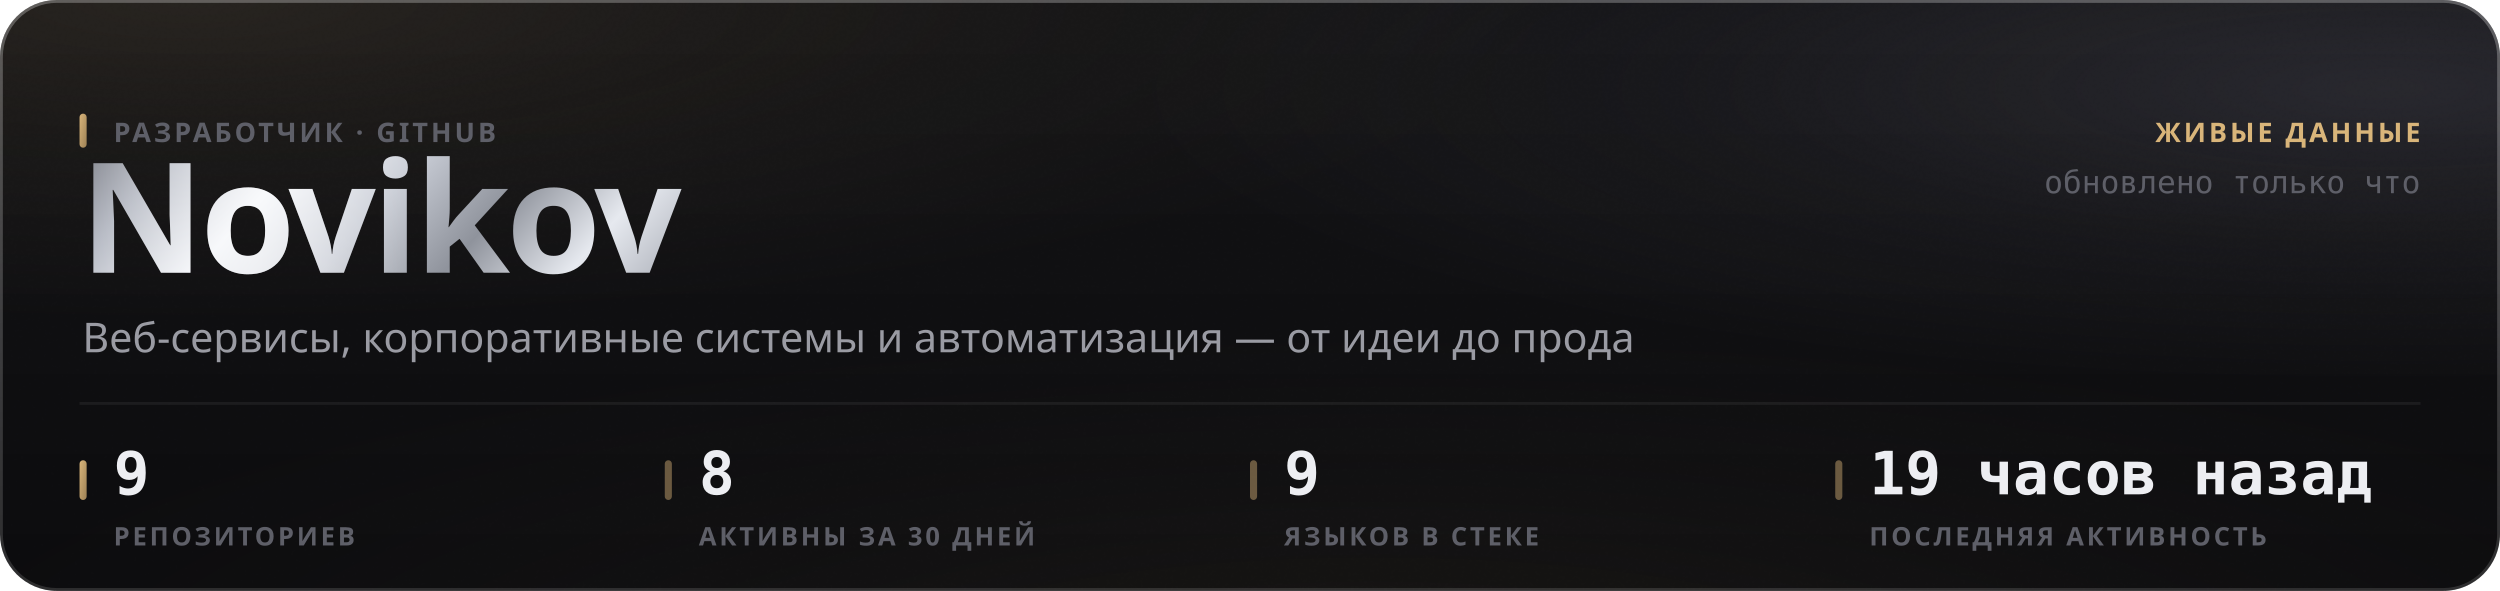
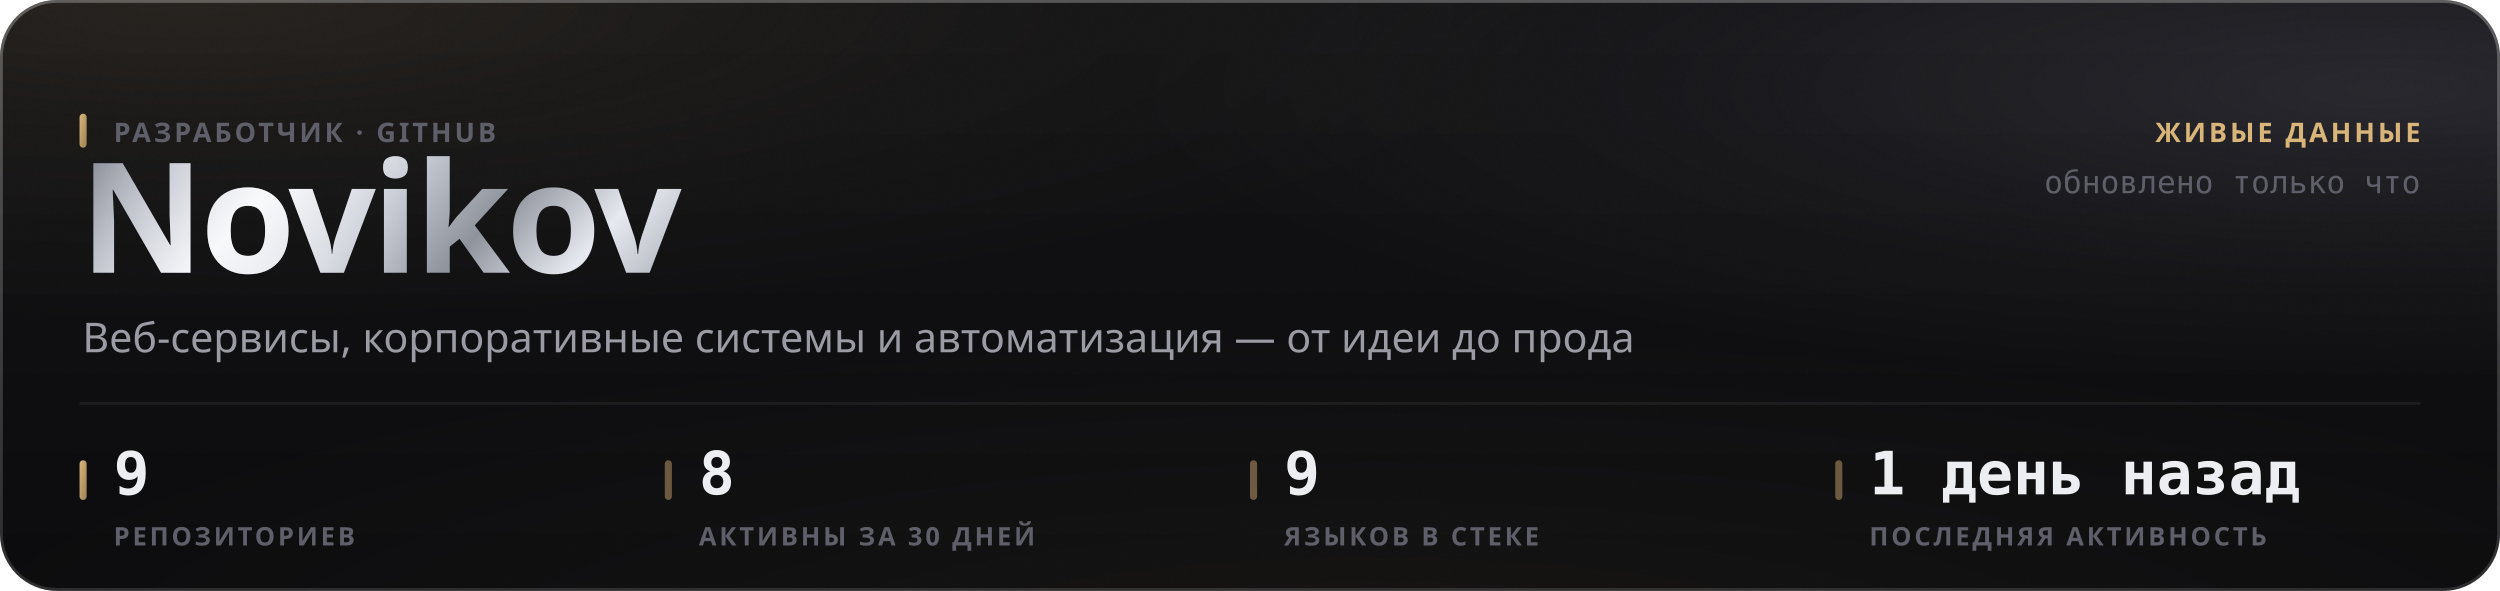
<svg xmlns="http://www.w3.org/2000/svg" width="880" height="208" viewBox="0 0 880 208" role="img">
  <style>
  text { font-family: -apple-system, BlinkMacSystemFont, 'Segoe UI', 'Noto Sans', Helvetica, Arial, sans-serif; }
  .mono { font-family: ui-monospace, 'SF Mono', 'Cascadia Mono', 'DejaVu Sans Mono', Menlo, Consolas, monospace; font-variant-numeric: tabular-nums; }
  .caps { letter-spacing: .1em; text-transform: uppercase; }

  @keyframes sheen  { from { transform: translateX(-120%); } to { transform: translateX(260%); } }
  @keyframes rise   { from { opacity: 0; transform: translateY(6px); } to { opacity: 1; transform: none; } }
  @keyframes slide  { from { opacity: 0; transform: translateX(-8px); } to { opacity: 1; transform: none; } }
  @keyframes grow   { from { transform: scaleY(0); } to { transform: scaleY(1); } }
  @keyframes widen  { from { transform: scaleX(0); } to { transform: scaleX(1); } }
  @keyframes draw   { from { stroke-dashoffset: 200; } to { stroke-dashoffset: 0; } }

  .sheen { animation: sheen 5.5s cubic-bezier(.45,0,.2,1) infinite; }
  .rise  { animation: rise .5s cubic-bezier(.16,1,.3,1) both; }
  .slide { animation: slide .42s cubic-bezier(.16,1,.3,1) both; }
  .bar   { transform-box: fill-box; transform-origin: 50% 100%;
           animation: grow .62s cubic-bezier(.16,1,.3,1) both; }
  .fill  { transform-box: fill-box; transform-origin: 0% 50%;
           animation: widen .8s cubic-bezier(.16,1,.3,1) both; }
  /* The hidden start state lives in the keyframes, never in the static rule.
     A renderer that ignores CSS animations then falls back to the FINISHED
     state — a drawn line, visible text — instead of an empty panel. */
  .spark { stroke-dasharray: 200;
           animation: draw 1.1s cubic-bezier(.16,1,.3,1) both; }

  @media (prefers-reduced-motion: reduce) {
    .sheen { animation: none; opacity: 0; }
    .rise, .slide, .bar, .fill, .spark { animation: none; opacity: 1; transform: none;
                                         stroke-dashoffset: 0; }
  }</style>
  <defs>
    <filter id="grain5" x="0" y="0" width="100%" height="100%">
      <feTurbulence type="fractalNoise" baseFrequency="0.85" numOctaves="3" stitchTiles="stitch" />
      <feColorMatrix type="saturate" values="0" />
    </filter>
    <linearGradient id="accent1" x1="0" y1="0" x2="1" y2="1">
      <stop offset="0%" stop-color="#d9b57a" />
      <stop offset="100%" stop-color="#9d8155" />
    </linearGradient>
    <radialGradient id="aurora6" cx="0.08" cy="0" r="0.55">
      <stop offset="0%" stop-color="#d9b47a" stop-opacity="0.1" />
      <stop offset="55%" stop-color="#d9b47a" stop-opacity="0.035" />
      <stop offset="100%" stop-color="#d9b47a" stop-opacity="0" />
    </radialGradient>
    <radialGradient id="aurora7" cx="0.95" cy="0.15" r="0.5">
      <stop offset="0%" stop-color="#706f83" stop-opacity="0.22" />
      <stop offset="55%" stop-color="#706f83" stop-opacity="0.077" />
      <stop offset="100%" stop-color="#706f83" stop-opacity="0" />
    </radialGradient>
    <radialGradient id="aurora8" cx="0.55" cy="1.15" r="0.6">
      <stop offset="0%" stop-color="#b39b74" stop-opacity="0.07" />
      <stop offset="55%" stop-color="#b39b74" stop-opacity="0.025" />
      <stop offset="100%" stop-color="#b39b74" stop-opacity="0" />
    </radialGradient>
    <linearGradient id="glass2" x1="0" y1="0" x2="0" y2="1">
      <stop offset="0%" stop-color="#ffffff" stop-opacity="0.036" />
      <stop offset="100%" stop-color="#ffffff" stop-opacity="0.007" />
    </linearGradient>
    <linearGradient id="rim3" x1="0" y1="0" x2="0" y2="1">
      <stop offset="0%" stop-color="#ffffff" stop-opacity="0.182" />
      <stop offset="100%" stop-color="#ffffff" stop-opacity="0.025" />
    </linearGradient>
    <linearGradient id="spec4" x1="0" y1="0" x2="1" y2="0">
      <stop offset="0%" stop-color="#ffffff" stop-opacity="0" />
      <stop offset="35%" stop-color="#ffffff" stop-opacity="0.336" />
      <stop offset="70%" stop-color="#ffffff" stop-opacity="0.118" />
      <stop offset="100%" stop-color="#ffffff" stop-opacity="0" />
    </linearGradient>
    <linearGradient id="metal9" x1="0" y1="0" x2="1" y2="0.25">
      <stop offset="0%" stop-color="#6e7078" />
      <stop offset="16.667%" stop-color="#b4b8c2" />
      <stop offset="33.333%" stop-color="#f2f4f8" />
      <stop offset="50%" stop-color="#c7cbd4" />
      <stop offset="66.667%" stop-color="#8f939c" />
      <stop offset="83.333%" stop-color="#e6e9ef" />
      <stop offset="100%" stop-color="#a7abb4" />
    </linearGradient>
    <linearGradient id="sheengrad11" x1="0" y1="0" x2="1" y2="0">
      <stop offset="0%" stop-color="#ffffff" stop-opacity="0" />
      <stop offset="50%" stop-color="#ffffff" stop-opacity="0.5" />
      <stop offset="100%" stop-color="#ffffff" stop-opacity="0" />
    </linearGradient>
    <clipPath id="wordclip10">
      <text x="28" y="96" font-size="54" font-weight="800" letter-spacing="-0.025em" font-family="-apple-system, BlinkMacSystemFont, 'Segoe UI', Helvetica, Arial, sans-serif">Novikov</text>
    </clipPath>
  </defs>
  <rect width="880" height="208" rx="20" fill="#0a0a0c" />
  <rect width="880" height="208" rx="20" fill="url(#aurora6)" />
  <rect width="880" height="208" rx="20" fill="url(#aurora7)" />
  <rect width="880" height="208" rx="20" fill="url(#aurora8)" />
  <rect width="880" height="208" rx="20" fill="url(#glass2)" />
  <rect width="880" height="208" rx="20" filter="url(#grain5)" opacity="0.085" style="mix-blend-mode:overlay" />
  <rect x=".5" y=".5" width="879" height="207" rx="19.5" fill="none" stroke="rgba(255,255,255,0.11)" />
  <rect x=".5" y=".5" width="879" height="207" rx="19.5" fill="none" stroke="url(#rim3)" />
  <path d="M20 1 H860" stroke="url(#spec4)" stroke-width="1.2" fill="none" />
  <g clip-path="url(#wordclip10)">
    <rect x="28" y="42" width="248.651" height="70.2" fill="url(#metal9)" />
    <rect class="sheen" x="28" y="42" width="124.325" height="70.2" fill="url(#sheengrad11)" />
  </g>
  <rect x="28" y="40" width="2.5" height="12" rx="1.25" fill="url(#accent1)" />
  <text x="40" y="50" font-size="9.5" font-weight="600" fill="#5e5f68" letter-spacing="0.11em">РАЗРАБОТЧИК · GITHUB</text>
  <text x="29" y="124" font-size="14.5" font-weight="400" fill="#9a9ba3">Веб-сервисы, корпоративные системы и автоматизация — от идеи до прода</text>
  <text x="852" y="50" font-size="9.5" font-weight="600" fill="#d9b57a" text-anchor="end" letter-spacing="0.11em">ЖИВЫЕ ДАННЫЕ</text>
  <text x="852" y="68" font-size="11" font-weight="400" fill="#5e5f68" text-anchor="end" class="mono">обновлено только что</text>
  <path d="M28 142 H852" stroke="rgba(255,255,255,0.06)" stroke-width="1" />
  <rect x="28" y="162" width="2.5" height="14" rx="1.25" fill="url(#accent1)" />
  <text x="40" y="174" font-size="21" font-weight="700" fill="#edeef2" class="mono rise" opacity="1">9</text>
  <text x="40" y="192" font-size="9" font-weight="600" fill="#5e5f68" letter-spacing="0.11em">РЕПОЗИТОРИЕВ</text>
  <rect x="234" y="162" width="2.5" height="14" rx="1.25" fill="rgba(217,181,122,0.45)" />
  <text x="246" y="174" font-size="21" font-weight="700" fill="#edeef2" class="mono rise" opacity="1">8</text>
  <text x="246" y="192" font-size="9" font-weight="600" fill="#5e5f68" letter-spacing="0.11em">АКТИВНЫ ЗА 30 ДНЕЙ</text>
  <rect x="440" y="162" width="2.5" height="14" rx="1.25" fill="rgba(217,181,122,0.45)" />
  <text x="452" y="174" font-size="21" font-weight="700" fill="#edeef2" class="mono rise" opacity="1">9</text>
  <text x="452" y="192" font-size="9" font-weight="600" fill="#5e5f68" letter-spacing="0.11em">ЯЗЫКОВ В СТЕКЕ</text>
  <rect x="646" y="162" width="2.5" height="14" rx="1.25" fill="rgba(217,181,122,0.45)" />
-   <text x="658" y="174" font-size="21" font-weight="700" fill="#edeef2" class="mono rise" opacity="1">19 часов назад</text>
+   <text x="658" y="174" font-size="21" font-weight="700" fill="#edeef2" class="mono rise" opacity="1">1 день назад</text>
  <text x="658" y="192" font-size="9" font-weight="600" fill="#5e5f68" letter-spacing="0.11em">ПОСЛЕДНЯЯ АКТИВНОСТЬ</text>
</svg>
